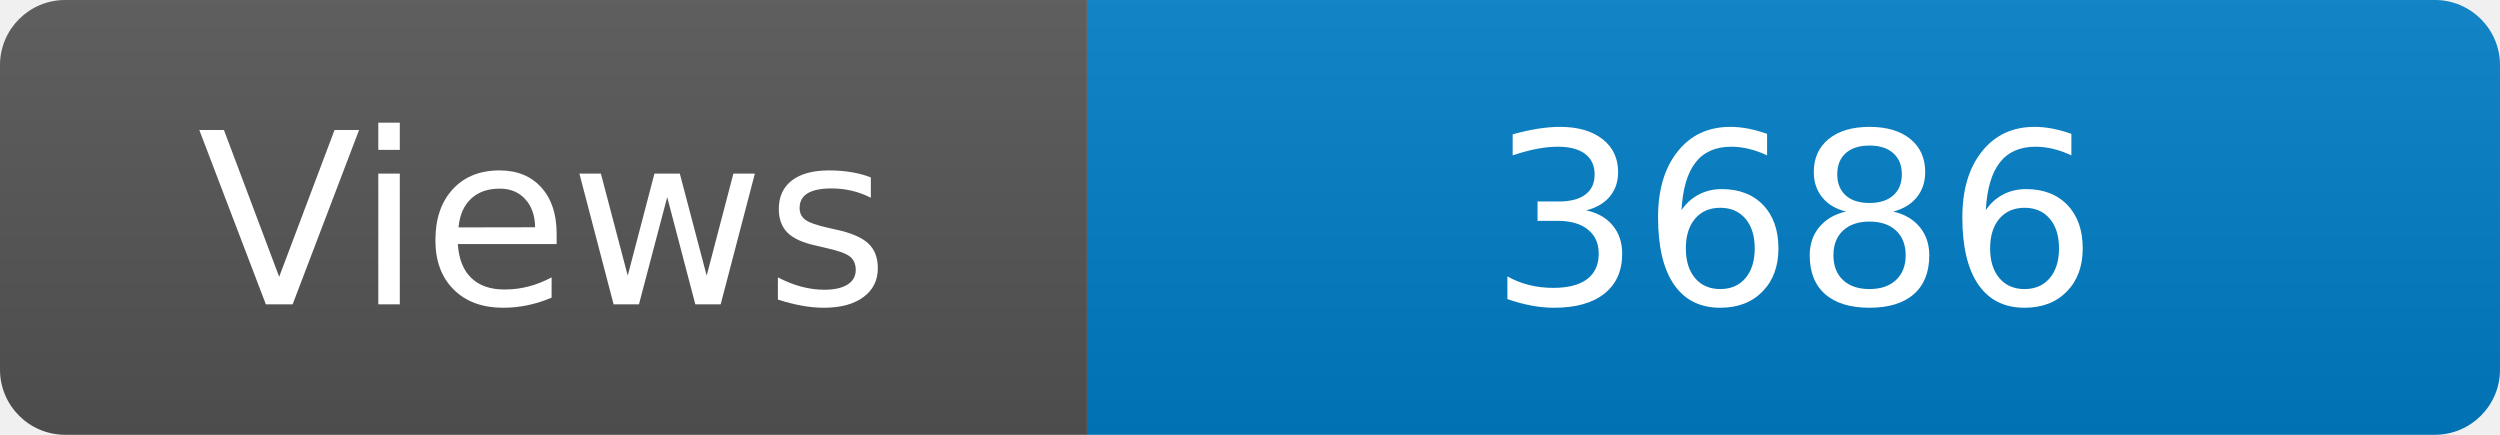
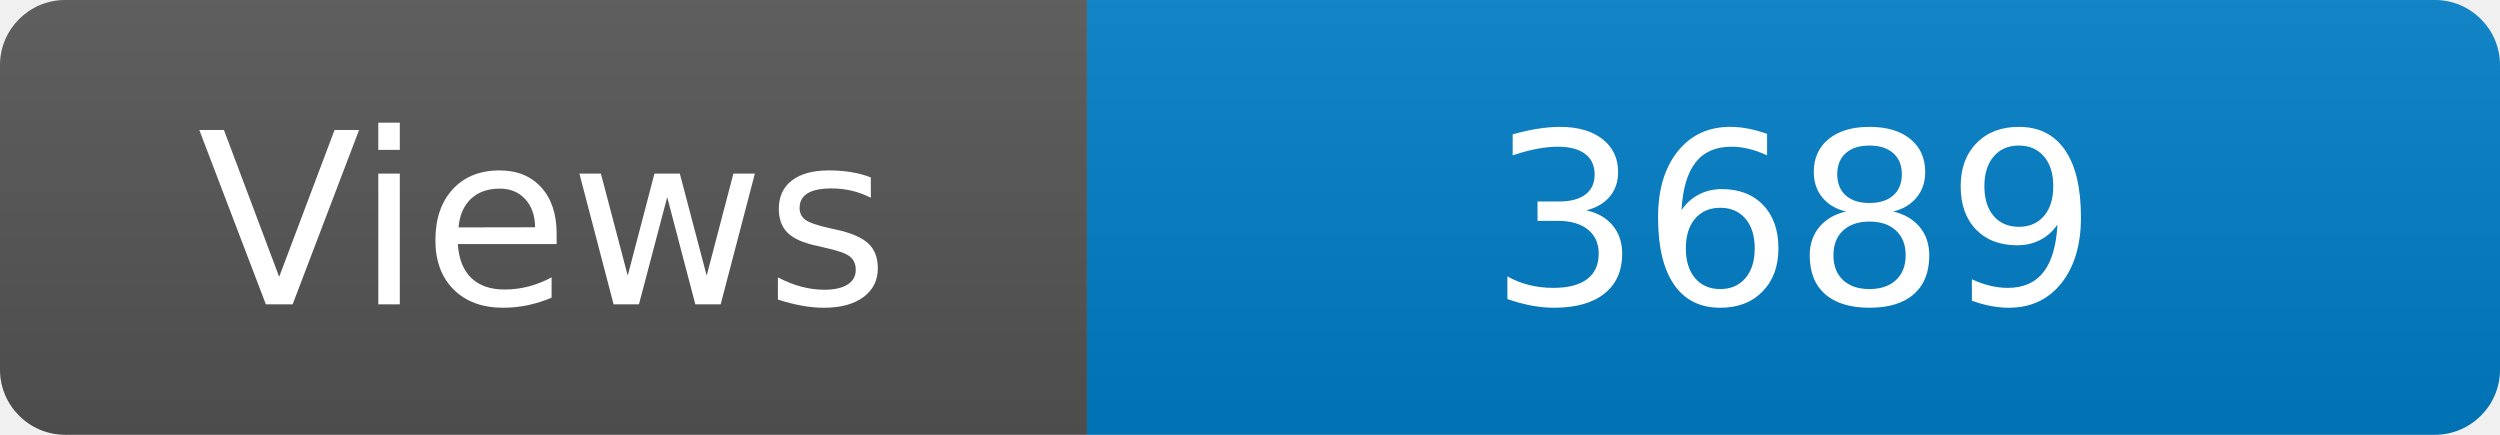
<svg xmlns="http://www.w3.org/2000/svg" width="115" height="20" role="img" aria-label="Maintained?: yes">
  <linearGradient id="s" x2="0" y2="100%">
    <stop offset="0" stop-color="#bbb" stop-opacity=".1" />
    <stop offset="1" stop-opacity=".1" />
  </linearGradient>
  <clipPath id="r">
    <rect width="115" height="20" rx="3" fill="#fff" />
  </clipPath>
  <g clip-path="url(#r)">
    <rect width="50" height="20" fill="#555" />
    <rect x="50" width="160" height="20" fill="#007ec6" />
    <rect width="115" height="20" fill="url(#s)" />
  </g>
  <g fill="#fff" text-anchor="middle" font-family="Verdana,Geneva,DejaVu Sans,sans-serif" font-size="110">
    <text x="250" y="140" transform="scale(.1)" fill="#fff">Views</text>
-     <text x="825" y="140" transform="scale(.1)" fill="#fff">3686</text>
+     <text x="825" y="140" transform="scale(.1)" fill="#fff">3689</text>
  </g>
</svg>
